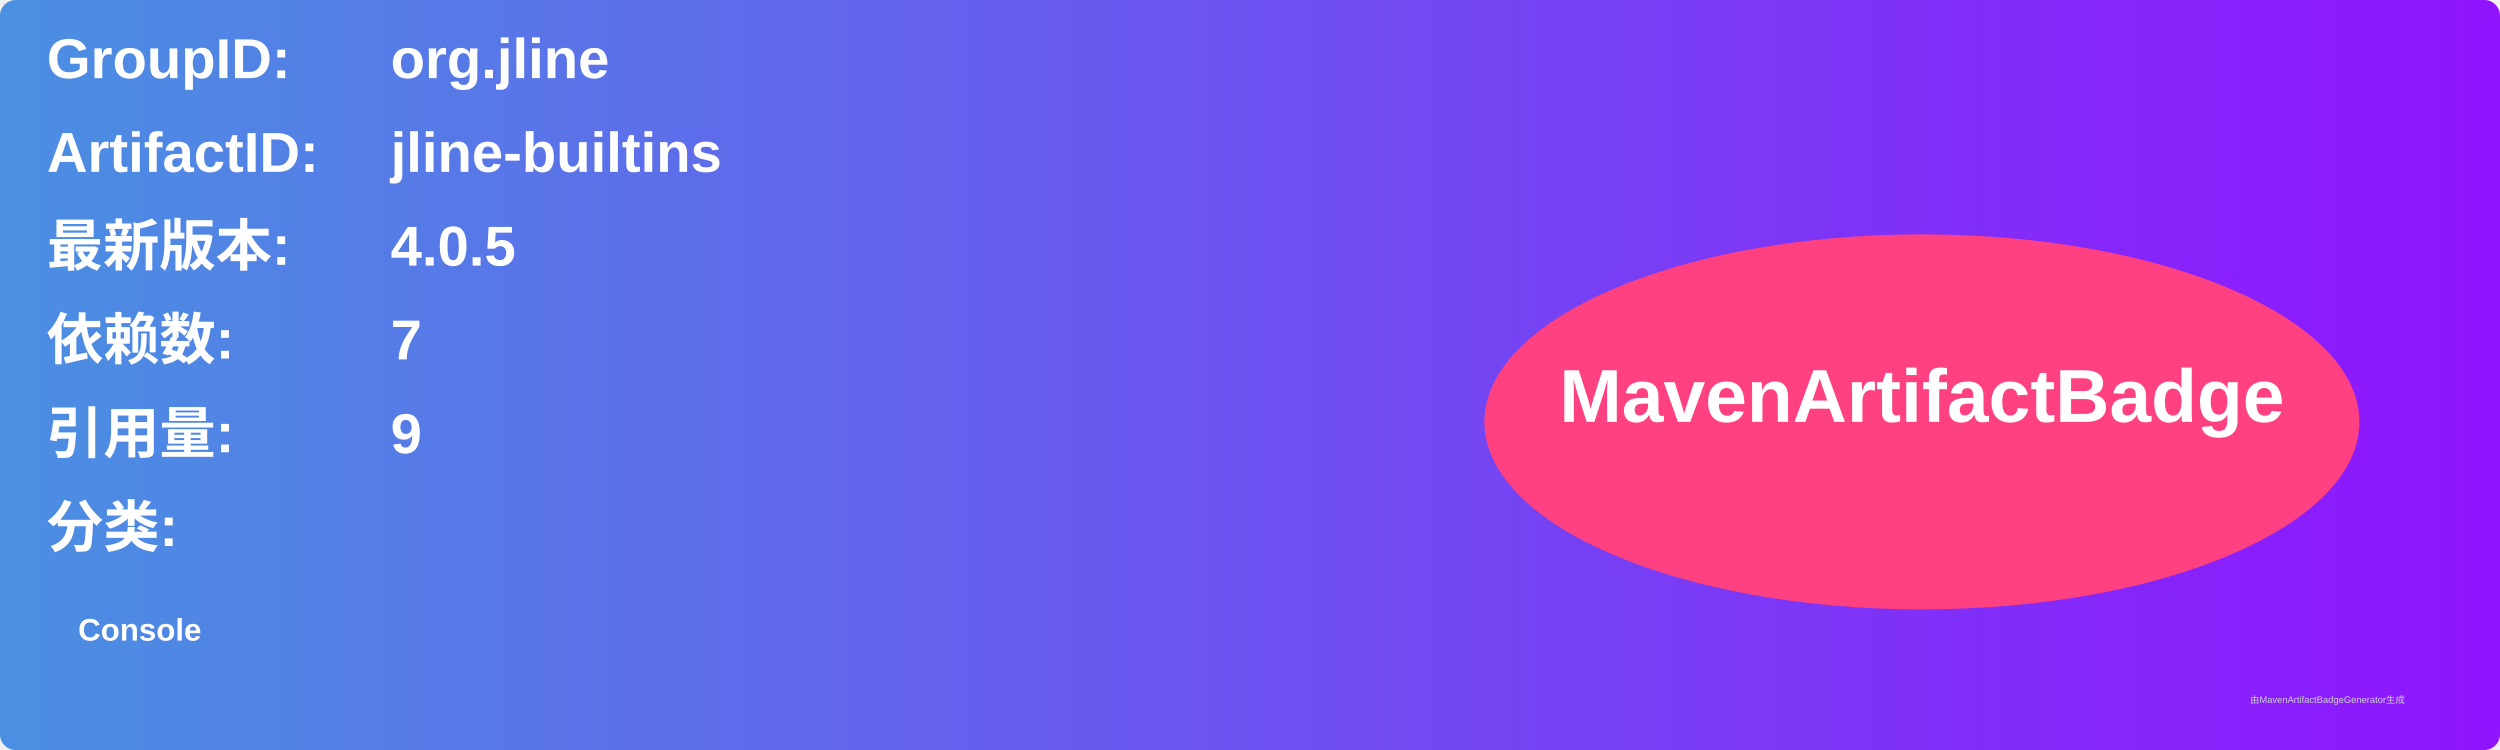
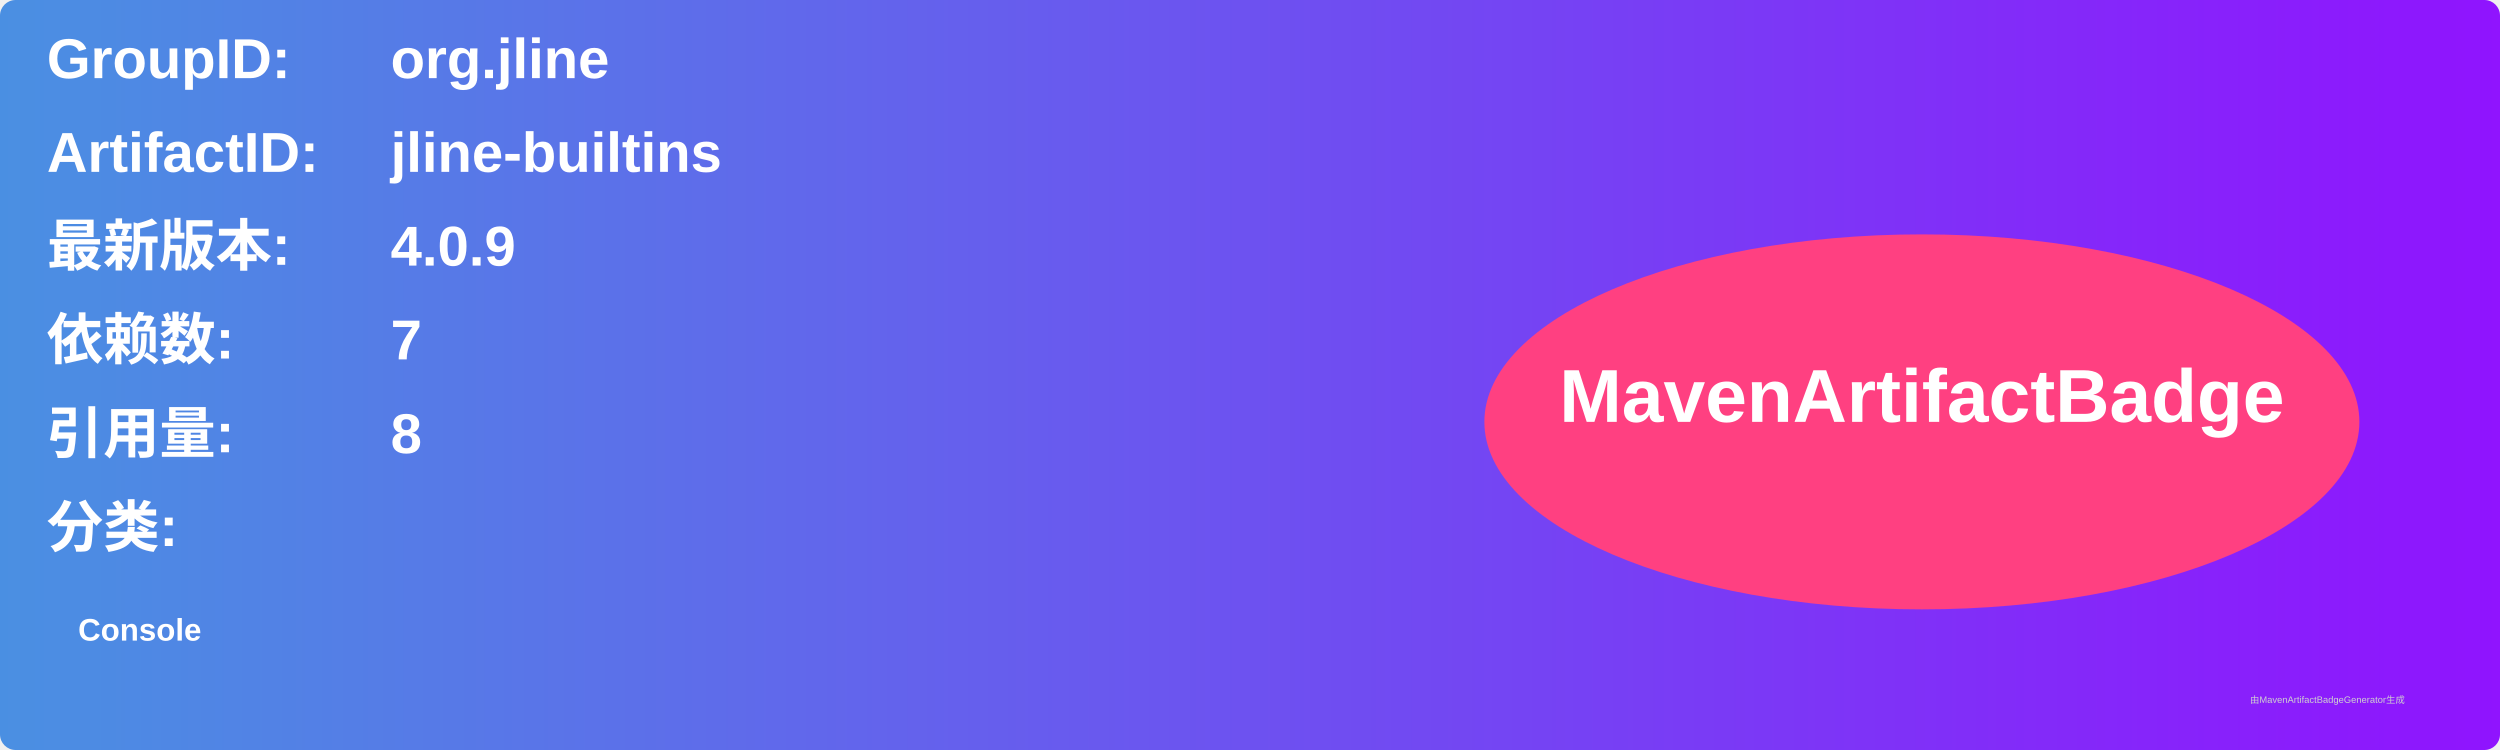
<svg xmlns="http://www.w3.org/2000/svg" width="800" height="240" viewBox="0 0 800 240">
  <linearGradient id="grad" x1="0%" y1="0%" x2="100%" y2="0%">
    <stop offset="0%" stop-color="#4a90e2" />
    <stop offset="100%" stop-color="#9013fe" />
  </linearGradient>
  <rect width="100%" height="100%" rx="5" ry="5" fill="url(#grad)" />
  <g transform="translate(15, 15)">
    <text x="0" y="10" font-family="Arial" font-size="18" fill="white" font-weight="bold" width="260">GroupID:</text>
    <text x="110" y="10" font-family="Arial" font-size="18" fill="white" font-weight="bold" width="460">org.jline</text>
    <text x="0" y="40" font-family="Arial" font-size="18" fill="white" font-weight="bold" width="260">ArtifactID:</text>
    <text x="110" y="40" font-family="Arial" font-size="18" fill="white" font-weight="bold" width="460">jline-builtins</text>
    <text x="0" y="70" font-family="Arial" font-size="18" fill="white" font-weight="bold">最新版本:</text>
    <text x="110" y="70" font-family="Arial" font-size="18" fill="white" font-weight="bold">
-       <tspan font-weight="bold">4.0.5</tspan>
+       <tspan font-weight="bold">4.0.9</tspan>
    </text>
    <text x="0" y="100" font-family="Arial" font-size="18" fill="white" font-weight="bold">依赖数: </text>
    <text x="110" y="100" font-family="Arial" font-size="18" fill="white">
      <tspan font-weight="bold">7</tspan>
    </text>
    <text x="0" y="130" font-family="Arial" font-size="18" fill="white" font-weight="bold">引用量: </text>
    <text x="110" y="130" font-family="Arial" font-size="18" fill="white">
-       <tspan font-weight="bold">9</tspan>
+       <tspan font-weight="bold">8</tspan>
    </text>
    <text x="0" y="160" font-family="Arial" font-size="18" fill="white" font-weight="bold">分类:</text>
    <text x="10" y="190" font-family="Arial" font-size="10" fill="white">
      <tspan font-weight="bold">Console</tspan>
    </text>
    <ellipse cx="600" cy="120" rx="140" ry="60" fill="#ff4081" />
    <text x="600" y="120" text-anchor="middle" font-family="Arial" font-size="24" fill="white" font-weight="bold">MavenArtifactBadge</text>
  </g>
  <text x="720" y="225" font-family="Arial" font-size="3" fill="#d0d0d0">由MavenArtifactBadgeGenerator生成</text>
</svg>
